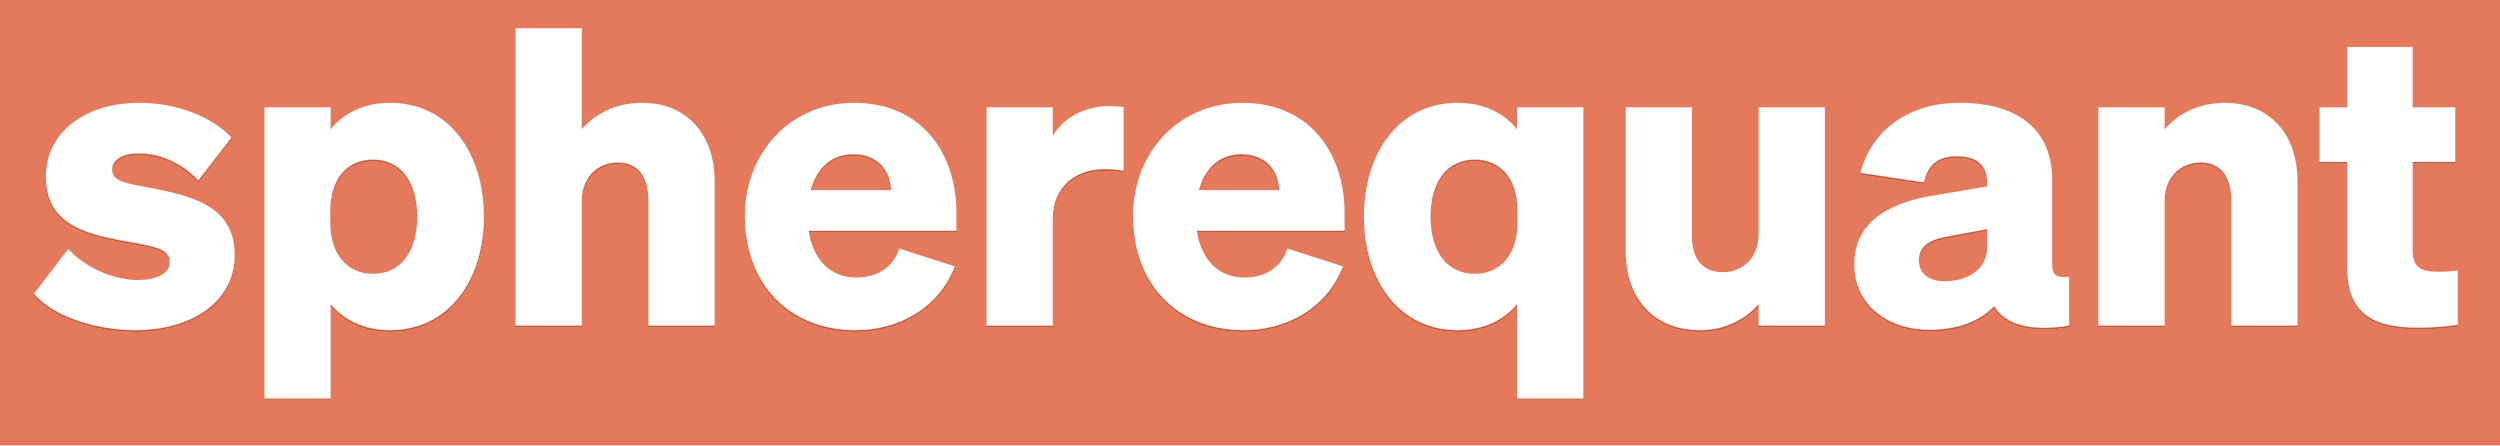
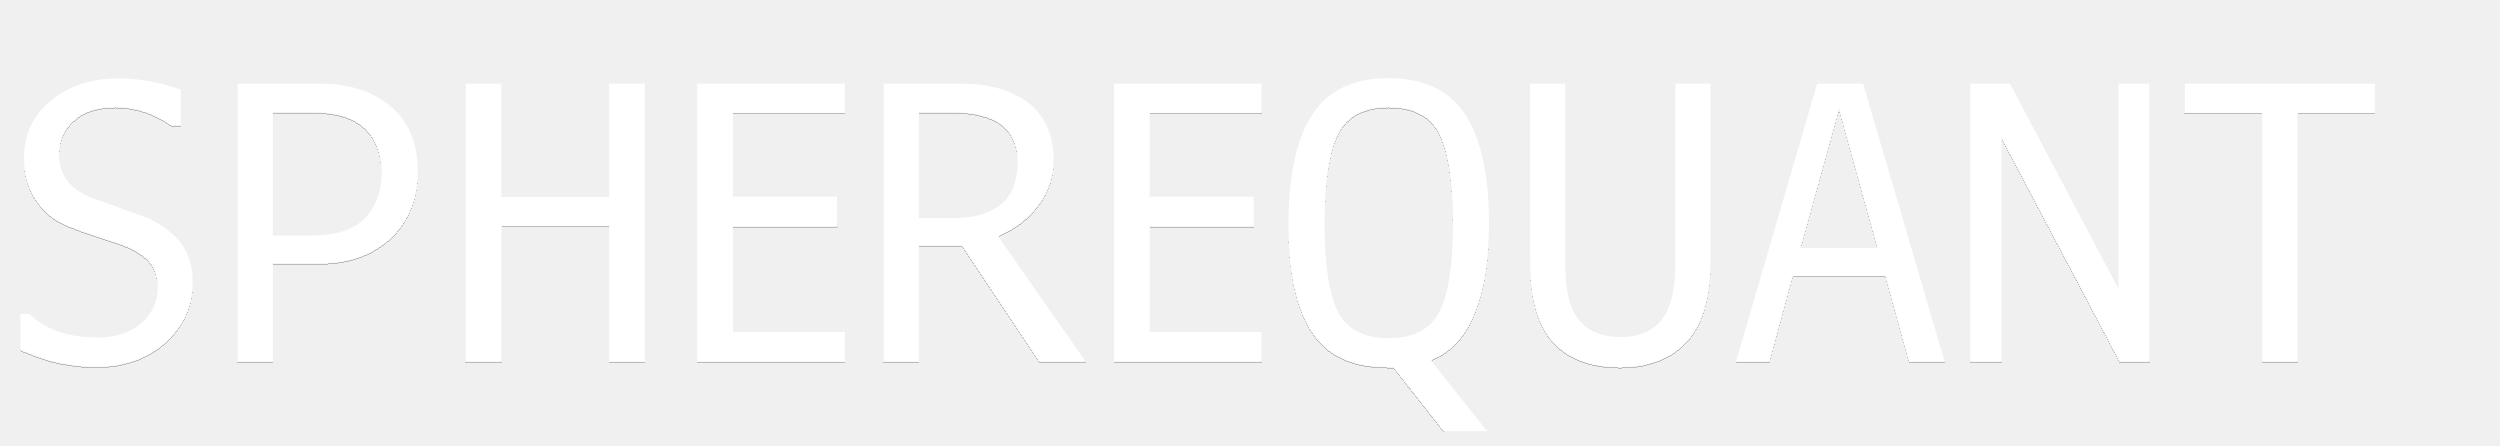
<svg xmlns="http://www.w3.org/2000/svg" width="11473" height="2043" viewBox="0 0 11473 2043" fill="none">
-   <g clip-path="url(#clip0_454_68)">
-     <rect width="11473" height="2043" fill="white" />
-     <path d="M0 0H11473V2043H0V0Z" fill="#E5795B" />
-     <path d="M0 0H11473V2043H0V0Z" fill="#E5795B" />
-     <g filter="url(#filter0_d_454_68)">
-       <path d="M155.6 1347.7L313.3 1142.5C395 1231.8 524.2 1285 632.5 1285C712.3 1285 778.8 1258.4 778.8 1205.2C778.8 1138.7 712.3 1131.1 552.7 1102.6C387.4 1070.3 210.7 1026.6 210.7 810C210.7 606.7 391.2 471.8 638.2 471.8C818.7 471.8 978.3 540.2 1061.9 631.4L909.9 827.1C833.9 747.3 735.1 703.6 636.3 703.6C562.2 703.6 514.7 732.1 514.7 777.7C514.7 832.8 573.6 840.4 695.2 863.2C875.7 899.3 1077.1 943 1077.1 1169.1C1077.1 1387.6 875.7 1514.9 621.1 1514.9C446.3 1514.9 248.7 1456 155.6 1347.7ZM1789.2 1514.9C1669.5 1514.9 1574.5 1465.5 1517.5 1395.2V1828.4H1213.5V492.7H1517.5V593.4C1574.5 521.2 1669.5 471.8 1789.2 471.8C2064.7 471.8 2220.5 707.4 2220.5 994.3C2220.5 1279.3 2064.7 1514.9 1789.2 1514.9ZM1515.6 967.7V1020.9C1515.6 1171 1597.3 1256.5 1711.3 1256.5C1844.3 1256.5 1914.6 1148.2 1914.6 994.3C1914.6 840.4 1844.3 732.1 1711.3 732.1C1597.3 732.1 1515.6 815.7 1515.6 967.7ZM2365.75 1494V129.8H2669.75V593.4C2724.85 528.8 2817.95 471.8 2945.25 471.8C3150.45 471.8 3279.65 614.3 3279.65 832.8V1494H2975.65V920.2C2975.65 819.5 2933.85 745.4 2835.05 745.4C2751.45 745.4 2669.75 804.3 2669.75 922.1V1494H2365.75ZM3925.66 1514.9C3623.56 1514.9 3418.36 1304 3418.36 992.4C3418.36 696 3631.16 471.8 3919.96 471.8C4223.96 471.8 4389.26 696 4389.26 979.1V1058.9H3710.96C3731.86 1195.7 3813.56 1273.6 3929.46 1273.6C4024.46 1273.6 4098.56 1228 4127.06 1140.6L4381.66 1222.3C4307.56 1414.2 4125.16 1514.9 3925.66 1514.9ZM3916.16 707.4C3823.06 707.4 3750.86 762.5 3720.46 872.7H4089.06C4087.16 783.4 4028.26 707.4 3916.16 707.4ZM5156.27 490.8V783.4C5123.97 777.7 5101.17 775.8 5066.97 775.8C4935.87 775.8 4831.37 857.5 4831.37 1001.9V1494H4527.37V492.7H4831.37V623.8C4876.97 544 4973.87 487 5089.77 487C5118.27 487 5137.27 488.9 5156.27 490.8ZM5706.91 1514.9C5404.81 1514.9 5199.61 1304 5199.61 992.4C5199.61 696 5412.41 471.8 5701.21 471.8C6005.21 471.8 6170.51 696 6170.51 979.1V1058.9H5492.21C5513.11 1195.7 5594.81 1273.6 5710.71 1273.6C5805.71 1273.6 5879.81 1228 5908.31 1140.6L6162.91 1222.3C6088.81 1414.2 5906.41 1514.9 5706.91 1514.9ZM5697.41 707.4C5604.31 707.4 5532.11 762.5 5501.71 872.7H5870.31C5868.41 783.4 5809.51 707.4 5697.41 707.4ZM6690.43 1514.9C6414.93 1514.9 6259.13 1279.3 6259.13 994.3C6259.13 707.4 6414.93 471.8 6690.43 471.8C6810.13 471.8 6905.13 521.2 6962.13 593.4V492.7H7266.13V1828.4H6962.13V1395.2C6905.13 1465.5 6810.13 1514.9 6690.43 1514.9ZM6964.03 967.7C6964.03 815.7 6882.33 732.1 6768.33 732.1C6635.33 732.1 6565.03 840.4 6565.03 994.3C6565.03 1148.2 6635.33 1256.5 6768.33 1256.5C6882.33 1256.5 6964.03 1171 6964.03 1020.9V967.7ZM8374.67 492.7V1494H8070.67V1395.2C8015.57 1457.9 7926.27 1514.9 7800.87 1514.9C7595.67 1514.9 7460.77 1374.3 7460.77 1155.8V492.7H7764.77V1083.6C7764.77 1184.3 7808.47 1248.9 7907.27 1248.9C7990.87 1248.9 8070.67 1190 8070.67 1072.2V492.7H8374.67ZM8855.39 1513C8653.99 1513 8509.59 1391.4 8509.59 1214.7C8509.59 1007.6 8684.39 924 8895.29 893.6L9119.49 855.6V838.5C9119.49 764.4 9079.59 716.9 8980.79 716.9C8893.39 716.9 8847.79 754.9 8828.79 836.6L8538.09 792.9C8581.79 616.2 8739.49 471.8 8994.09 471.8C9256.29 471.8 9417.79 591.5 9417.79 825.2V1210.9C9417.79 1262.2 9436.79 1277.4 9495.69 1269.8V1494C9320.89 1522.5 9203.09 1490.2 9151.79 1404.7C9085.29 1473.1 8986.49 1513 8855.39 1513ZM9119.49 1134.9V1051.3L8944.69 1083.6C8864.89 1096.9 8805.99 1123.5 8805.99 1193.8C8805.99 1256.5 8853.49 1290.7 8925.69 1290.7C9026.39 1290.7 9119.49 1237.5 9119.49 1134.9ZM9629.91 1494V492.7H9933.91V593.4C9989.01 528.8 10082.1 471.8 10209.4 471.8C10414.6 471.8 10543.8 614.3 10543.8 832.8V1494H10239.8V920.2C10239.8 819.5 10198 745.4 10099.2 745.4C10015.6 745.4 9933.91 804.3 9933.91 922.1V1494H9629.91ZM10771.8 1226.1V743.5H10644.5V492.7H10771.8V215.3H11072V492.7H11267.7V743.5H11072V1148.2C11072 1231.8 11115.7 1247 11191.7 1247C11227.8 1247 11244.9 1245.1 11279.1 1241.3V1490.2C11225.9 1497.8 11168.9 1503.5 11096.7 1503.5C10880.1 1503.5 10771.8 1431.3 10771.8 1226.1Z" fill="white" />
-     </g>
+   <g filter="url(#filter0_d_454_68)">
+     <path d="M884 1288.4C884 1402.3 841.5 1495.8 758.2 1570.6C674.9 1645.4 567.8 1682.8 435.2 1682.8C391 1682.8 341.7 1677.7 285.6 1667.5C227.8 1657.3 164.9 1635.2 93.5 1604.6V1441.4H136C175.1 1478.8 221 1506 272 1523C323 1540 379.1 1548.5 440.3 1548.5C527 1550.2 596.7 1528.1 647.7 1483.9C698.7 1439.7 724.2 1383.6 724.2 1315.6C724.2 1261.2 707.2 1220.4 676.6 1189.8C644.3 1159.2 596.7 1133.7 535.5 1113.3C523.6 1109.9 491.3 1099.7 440.3 1082.7C389.3 1065.7 357 1053.8 346.8 1048.7C272 1024.9 214.2 985.8 173.4 928C130.9 870.2 110.5 802.2 110.5 722.3C110.5 618.6 149.6 531.9 231.2 463.9C312.8 395.9 416.5 360.2 542.3 360.2C596.7 360.2 646 365.3 693.6 373.8C741.2 384 785.4 395.9 829.6 411.2V574.4H787.1C749.7 548.9 710.6 528.5 668.1 513.2C625.6 499.6 579.7 491.1 530.4 491.1C447.1 491.1 382.5 511.5 338.3 552.3C292.4 593.1 270.3 642.4 270.3 703.6C270.3 754.6 283.9 798.8 312.8 834.5C341.7 870.2 385.9 897.4 445.4 916.1L530.4 946.7C557.6 956.9 588.2 968.8 620.5 979C700.4 1004.5 765 1043.6 812.6 1094.6C860.2 1145.6 884 1210.2 884 1288.4ZM1916.79 783.5C1916.79 909.3 1874.29 1013 1792.69 1091.2C1709.39 1169.4 1598.89 1208.5 1462.89 1208.5H1252.09V1659H1090.59V384H1469.69C1603.99 384 1712.79 419.7 1794.39 489.4C1875.99 559.1 1916.79 657.7 1916.79 783.5ZM1751.89 790.3C1751.89 705.3 1726.39 637.3 1675.39 588C1624.39 540.4 1544.49 514.9 1439.09 514.9H1252.09V1081H1427.19C1539.39 1081 1620.99 1055.5 1673.69 1002.8C1724.69 950.1 1751.89 878.7 1751.89 790.3ZM2795.69 1659V1036.8H2300.99V1659H2137.79V384H2300.99V904.2H2795.69V384H2958.89V1659H2795.69ZM3200.29 1659V384H3876.89V518.3H3363.49V902.5H3841.19V1038.5H3363.49V1523H3876.89V1659H3200.29ZM4670.79 734.2C4670.79 666.2 4646.99 613.5 4601.09 574.4C4553.49 537 4482.09 516.6 4383.49 514.9H4216.89V1001.1H4371.59C4463.39 1001.1 4534.79 982.4 4589.19 941.6C4643.59 900.8 4670.79 832.8 4670.79 734.2ZM4216.89 1659H4055.39V384H4412.39C4541.59 384 4645.29 414.6 4720.09 472.4C4794.89 531.9 4832.29 615.2 4835.69 724C4835.69 805.6 4811.89 877 4765.99 938.2C4720.09 1001.1 4657.19 1048.7 4578.99 1082.7L4981.89 1659H4771.09L4417.49 1126.9H4216.89V1659ZM5112.79 1659V384H5789.39V518.3H5275.99V902.5H5753.69V1038.5H5275.99V1523H5789.39V1659H5112.79ZM6833.19 1021.5C6833.19 1232.3 6797.49 1395.5 6729.49 1511.1C6688.69 1577.4 6634.29 1625 6564.59 1652.2L6824.69 1978.6H6627.49L6396.29 1684.5H6372.49C6205.89 1684.5 6088.59 1630.1 6018.89 1517.9C5947.49 1405.7 5913.49 1240.8 5913.49 1021.5C5913.49 805.6 5949.19 640.7 6020.59 528.5C6091.99 416.3 6209.29 358.5 6372.49 358.5C6533.99 358.5 6651.29 414.6 6724.39 525.1C6795.79 635.6 6833.19 800.5 6833.19 1021.5ZM6668.29 1021.5C6668.29 831.1 6647.89 695.1 6607.09 613.5C6566.29 531.9 6488.09 491.1 6372.49 491.1C6258.59 491.1 6180.39 531.9 6139.59 613.5C6098.79 695.1 6078.39 831.1 6078.39 1021.5C6078.39 1211.9 6098.79 1347.9 6139.59 1429.5C6180.39 1511.1 6258.59 1551.9 6372.49 1551.9C6488.09 1551.9 6566.29 1511.1 6607.09 1427.8C6647.89 1346.2 6668.29 1210.2 6668.29 1021.5ZM7739.29 1567.2C7666.19 1645.4 7564.19 1684.5 7434.99 1684.5C7298.99 1684.5 7196.99 1645.4 7127.29 1567.2C7055.89 1489 7021.89 1361.5 7021.89 1186.4V384H7183.39V1215.3C7183.39 1334.3 7203.79 1419.3 7247.99 1470.3C7290.49 1521.3 7353.39 1546.8 7436.69 1546.8C7518.29 1546.8 7581.19 1521.3 7623.69 1470.3C7666.19 1419.3 7688.29 1334.3 7688.29 1215.3V384H7849.79V1186.4C7849.79 1361.5 7812.39 1489 7739.29 1567.2ZM8762.69 1659L8653.89 1266.3H8225.49L8118.39 1659H7967.09L8339.39 384H8550.19L8924.19 1659H8762.69ZM8439.69 494.5L8261.19 1138.8H8618.19L8439.69 494.5ZM9729.18 1659L9185.18 628.8V1659H9042.38V384H9224.28L9722.38 1325.8V384H9863.48V1659H9729.18ZM10543.5 518.3V1659H10382V518.3H10026.7V384H10898.8V518.3H10543.5Z" fill="white" />
  </g>
  <defs>
-     <filter id="filter0_d_454_68" x="155.6" y="129.8" width="11123.5" height="1702.6" filterUnits="userSpaceOnUse" color-interpolation-filters="sRGB">
+     <filter id="filter0_d_454_68" x="93.5" y="358.5" width="10805.3" height="1624.1" filterUnits="userSpaceOnUse" color-interpolation-filters="sRGB">
      <feFlood flood-opacity="0" result="BackgroundImageFix" />
      <feColorMatrix in="SourceAlpha" type="matrix" values="0 0 0 0 0 0 0 0 0 0 0 0 0 0 0 0 0 0 127 0" result="hardAlpha" />
      <feOffset dy="4" />
      <feComposite in2="hardAlpha" operator="out" />
      <feColorMatrix type="matrix" values="0 0 0 0 0 0 0 0 0 0 0 0 0 0 0 0 0 0 0.25 0" />
      <feBlend mode="normal" in2="BackgroundImageFix" result="effect1_dropShadow_454_68" />
      <feBlend mode="normal" in="SourceGraphic" in2="effect1_dropShadow_454_68" result="shape" />
    </filter>
-     <clipPath id="clip0_454_68">
-       <rect width="11473" height="2043" fill="white" />
-     </clipPath>
  </defs>
</svg>
